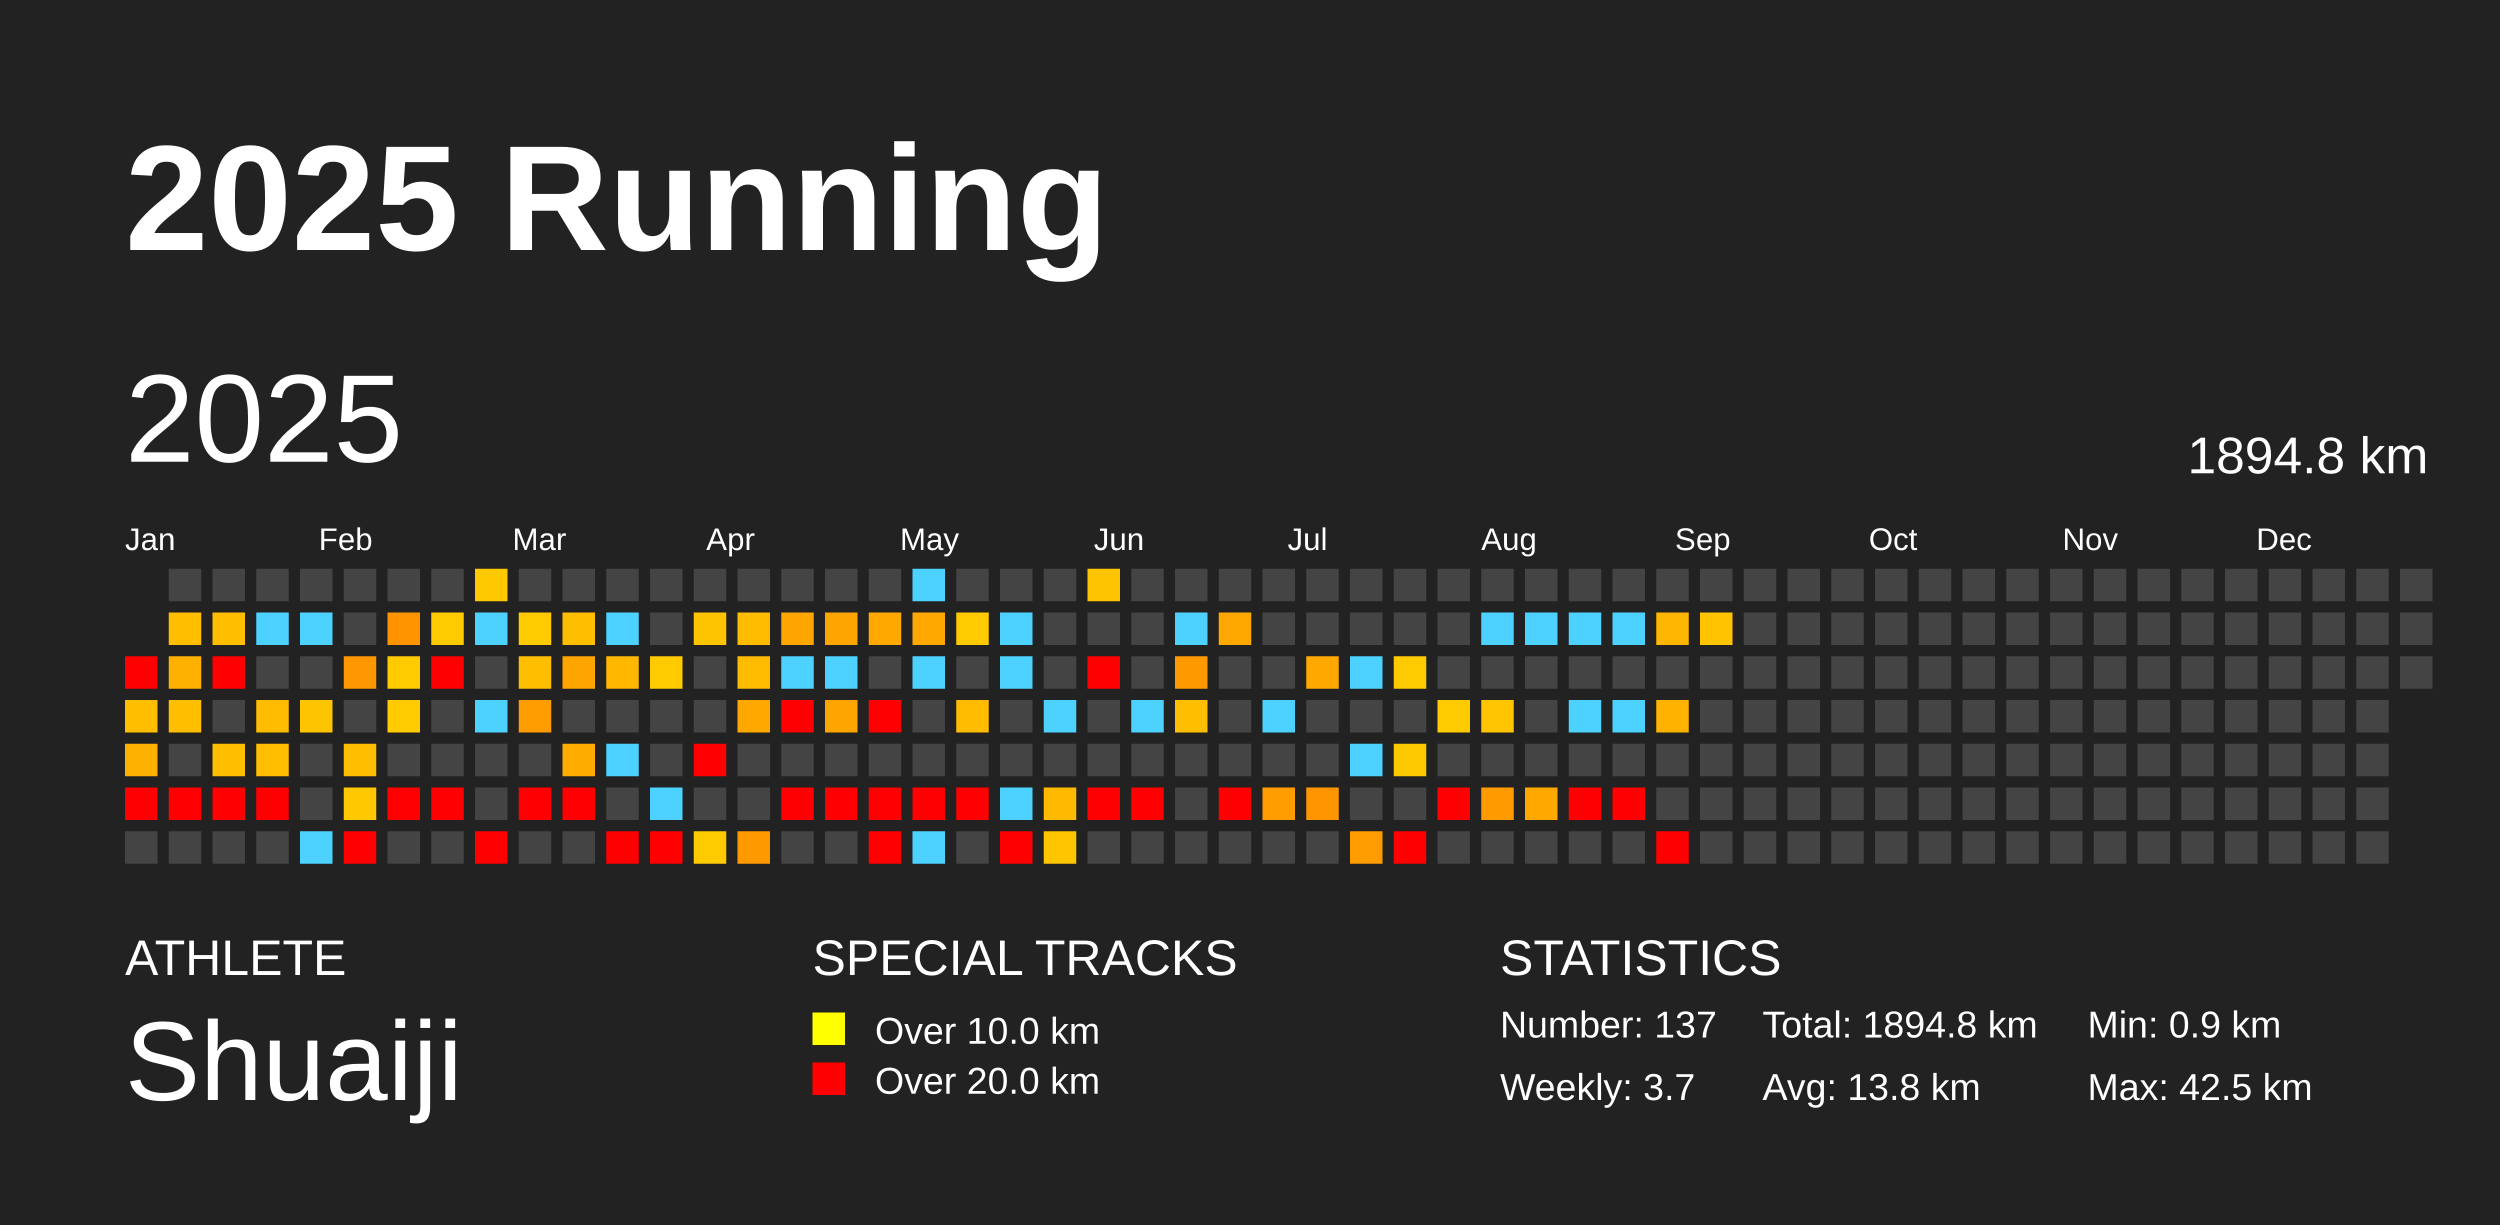
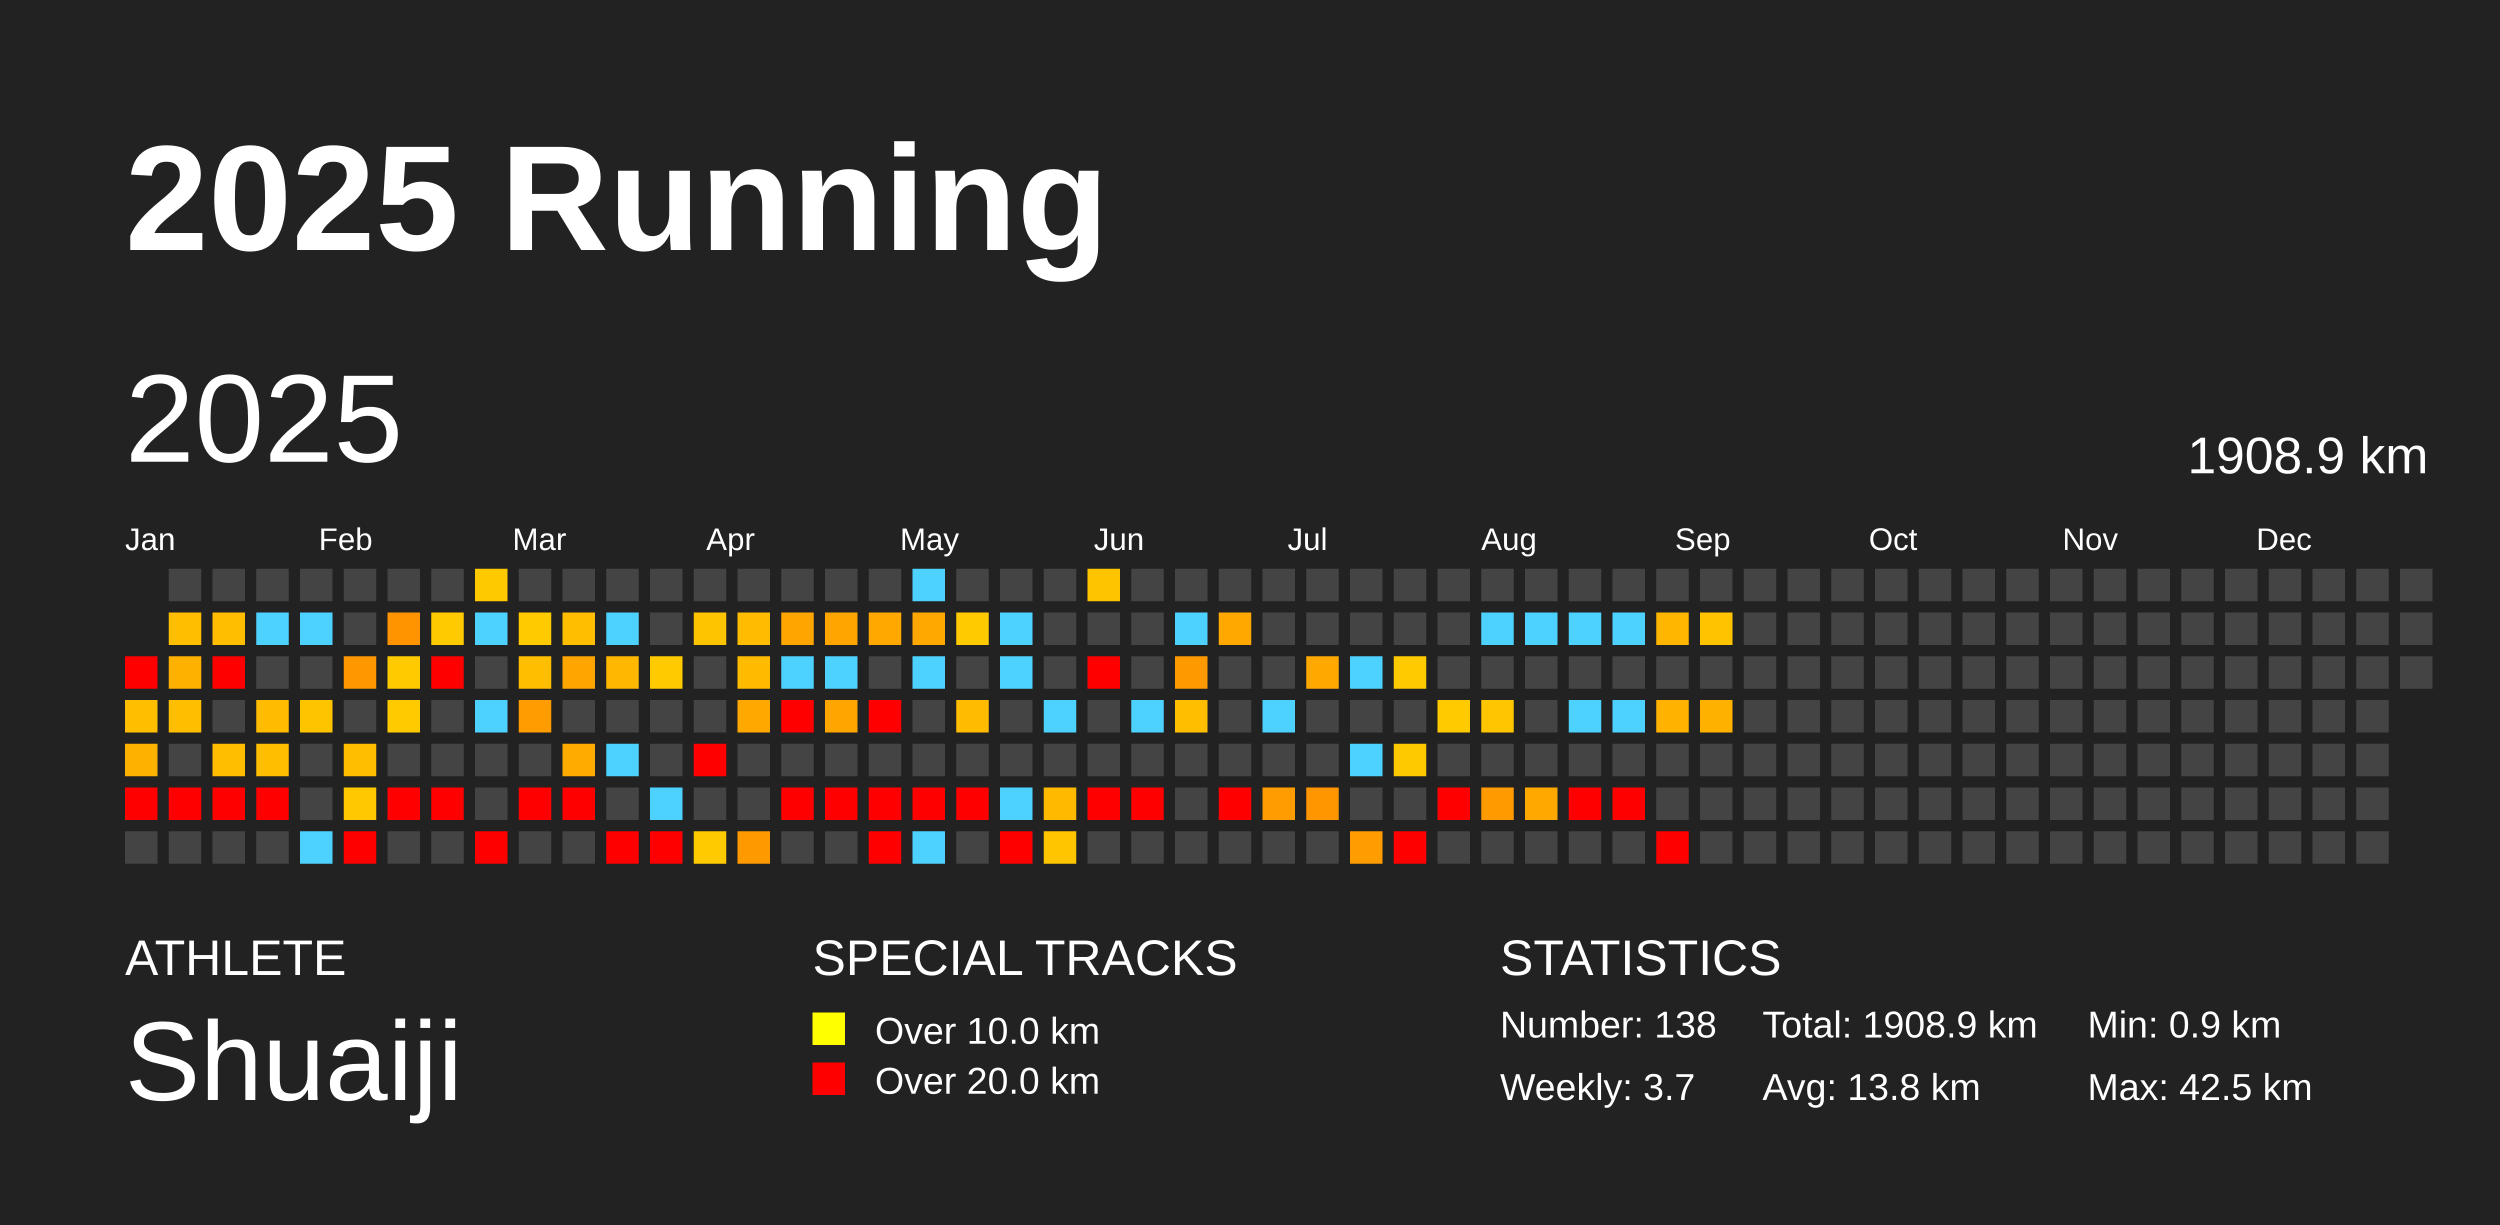
<svg xmlns="http://www.w3.org/2000/svg" baseProfile="full" height="98mm" version="1.1" viewBox="0,0,200,98" width="200mm">
  <defs />
  <rect fill="#222222" height="98" width="200" x="0" y="0" />
  <text fill="#FFFFFF" style="font-size:12px; font-family:Arial; font-weight:bold;" x="10" y="20">2025 Running</text>
  <text fill="#FFFFFF" style="font-size:4px; font-family:Arial" x="10" y="78">ATHLETE</text>
  <text fill="#FFFFFF" style="font-size:9px; font-family:Arial" x="10" y="88">Shuaiji</text>
  <text fill="#FFFFFF" style="font-size:4px; font-family:Arial" x="65" y="78">SPECIAL TRACKS</text>
  <rect fill="yellow" height="2.6" width="2.6" x="65" y="81" />
  <text fill="#FFFFFF" style="font-size:3px; font-family:Arial" x="70" y="83.5">Over 10.0 km</text>
  <rect fill="red" height="2.6" width="2.6" x="65" y="85" />
  <text fill="#FFFFFF" style="font-size:3px; font-family:Arial" x="70" y="87.5">Over 20.0 km</text>
  <text fill="#FFFFFF" style="font-size:4px; font-family:Arial" x="120" y="78">STATISTICS</text>
-   <text fill="#FFFFFF" style="font-size:3px; font-family:Arial" x="120" y="83">Number: 137</text>
+   <text fill="#FFFFFF" style="font-size:3px; font-family:Arial" x="120" y="83">Number: 138</text>
  <text fill="#FFFFFF" style="font-size:3px; font-family:Arial" x="120" y="88">Weekly: 3.7</text>
-   <text fill="#FFFFFF" style="font-size:3px; font-family:Arial" x="141" y="83">Total: 1894.8 km</text>
+   <text fill="#FFFFFF" style="font-size:3px; font-family:Arial" x="141" y="83">Total: 1908.9 km</text>
  <text fill="#FFFFFF" style="font-size:3px; font-family:Arial" x="141" y="88">Avg: 13.8 km</text>
  <text fill="#FFFFFF" style="font-size:3px; font-family:Arial" x="167" y="83">Min: 0.9 km</text>
  <text fill="#FFFFFF" style="font-size:3px; font-family:Arial" x="167" y="88">Max: 42.5 km</text>
  <text dominant-baseline="hanging" fill="#FFFFFF" style="font-size:10.0px; font-family:Arial;" x="10" y="30">2025</text>
-   <text dominant-baseline="hanging" fill="#FFFFFF" style="font-size:4.125px; font-family:Arial;" x="175" y="35">1894.8 km</text>
+   <text dominant-baseline="hanging" fill="#FFFFFF" style="font-size:4.125px; font-family:Arial;" x="175" y="35">1908.9 km</text>
  <text fill="#FFFFFF" style="font-size:2.5px; font-family:Arial" x="10.0" y="44">Jan</text>
  <text fill="#FFFFFF" style="font-size:2.5px; font-family:Arial" x="25.5" y="44">Feb</text>
  <text fill="#FFFFFF" style="font-size:2.5px; font-family:Arial" x="41.0" y="44">Mar</text>
  <text fill="#FFFFFF" style="font-size:2.5px; font-family:Arial" x="56.5" y="44">Apr</text>
  <text fill="#FFFFFF" style="font-size:2.5px; font-family:Arial" x="72.0" y="44">May</text>
  <text fill="#FFFFFF" style="font-size:2.5px; font-family:Arial" x="87.5" y="44">Jun</text>
  <text fill="#FFFFFF" style="font-size:2.5px; font-family:Arial" x="103.0" y="44">Jul</text>
  <text fill="#FFFFFF" style="font-size:2.5px; font-family:Arial" x="118.5" y="44">Aug</text>
  <text fill="#FFFFFF" style="font-size:2.5px; font-family:Arial" x="134.0" y="44">Sep</text>
  <text fill="#FFFFFF" style="font-size:2.5px; font-family:Arial" x="149.5" y="44">Oct</text>
  <text fill="#FFFFFF" style="font-size:2.5px; font-family:Arial" x="165.0" y="44">Nov</text>
  <text fill="#FFFFFF" style="font-size:2.5px; font-family:Arial" x="180.5" y="44">Dec</text>
  <rect fill="red" height="2.6" width="2.6" x="10.0" y="52.5" />
  <rect fill="#ffbe00" height="2.6" width="2.6" x="10.0" y="56.0" />
  <rect fill="#ffb100" height="2.6" width="2.6" x="10.0" y="59.5" />
  <rect fill="red" height="2.6" width="2.6" x="10.0" y="63.0" />
  <rect fill="#444444" height="2.6" width="2.6" x="10.0" y="66.5" />
  <rect fill="#444444" height="2.6" width="2.6" x="13.5" y="45.5" />
  <rect fill="#ffbe00" height="2.6" width="2.6" x="13.5" y="49.0" />
  <rect fill="#ffb100" height="2.6" width="2.6" x="13.5" y="52.5" />
  <rect fill="#ffbe00" height="2.6" width="2.6" x="13.5" y="56.0" />
  <rect fill="#444444" height="2.6" width="2.6" x="13.5" y="59.5" />
  <rect fill="red" height="2.6" width="2.6" x="13.5" y="63.0" />
  <rect fill="#444444" height="2.6" width="2.6" x="13.5" y="66.5" />
  <rect fill="#444444" height="2.6" width="2.6" x="17.0" y="45.5" />
  <rect fill="#ffbe00" height="2.6" width="2.6" x="17.0" y="49.0" />
  <rect fill="red" height="2.6" width="2.6" x="17.0" y="52.5" />
  <rect fill="#444444" height="2.6" width="2.6" x="17.0" y="56.0" />
  <rect fill="#ffbe00" height="2.6" width="2.6" x="17.0" y="59.5" />
  <rect fill="red" height="2.6" width="2.6" x="17.0" y="63.0" />
  <rect fill="#444444" height="2.6" width="2.6" x="17.0" y="66.5" />
  <rect fill="#444444" height="2.6" width="2.6" x="20.5" y="45.5" />
  <rect fill="#4dd2ff" height="2.6" width="2.6" x="20.5" y="49.0" />
  <rect fill="#444444" height="2.6" width="2.6" x="20.5" y="52.5" />
  <rect fill="#ffbc00" height="2.6" width="2.6" x="20.5" y="56.0" />
  <rect fill="#ffbe00" height="2.6" width="2.6" x="20.5" y="59.5" />
  <rect fill="red" height="2.6" width="2.6" x="20.5" y="63.0" />
  <rect fill="#444444" height="2.6" width="2.6" x="20.5" y="66.5" />
  <rect fill="#444444" height="2.6" width="2.6" x="24.0" y="45.5" />
  <rect fill="#4dd2ff" height="2.6" width="2.6" x="24.0" y="49.0" />
  <rect fill="#444444" height="2.6" width="2.6" x="24.0" y="52.5" />
  <rect fill="#ffc400" height="2.6" width="2.6" x="24.0" y="56.0" />
  <rect fill="#444444" height="2.6" width="2.6" x="24.0" y="59.5" />
  <rect fill="#444444" height="2.6" width="2.6" x="24.0" y="63.0" />
  <rect fill="#4dd2ff" height="2.6" width="2.6" x="24.0" y="66.5" />
  <rect fill="#444444" height="2.6" width="2.6" x="27.5" y="45.5" />
  <rect fill="#444444" height="2.6" width="2.6" x="27.5" y="49.0" />
  <rect fill="#ff9700" height="2.6" width="2.6" x="27.5" y="52.5" />
  <rect fill="#444444" height="2.6" width="2.6" x="27.5" y="56.0" />
  <rect fill="#ffbe00" height="2.6" width="2.6" x="27.5" y="59.5" />
  <rect fill="#ffc800" height="2.6" width="2.6" x="27.5" y="63.0" />
  <rect fill="red" height="2.6" width="2.6" x="27.5" y="66.5" />
  <rect fill="#444444" height="2.6" width="2.6" x="31.0" y="45.5" />
  <rect fill="#ff9300" height="2.6" width="2.6" x="31.0" y="49.0" />
  <rect fill="#ffca00" height="2.6" width="2.6" x="31.0" y="52.5" />
  <rect fill="#ffca00" height="2.6" width="2.6" x="31.0" y="56.0" />
  <rect fill="#444444" height="2.6" width="2.6" x="31.0" y="59.5" />
  <rect fill="red" height="2.6" width="2.6" x="31.0" y="63.0" />
  <rect fill="#444444" height="2.6" width="2.6" x="31.0" y="66.5" />
  <rect fill="#444444" height="2.6" width="2.6" x="34.5" y="45.5" />
  <rect fill="#ffca00" height="2.6" width="2.6" x="34.5" y="49.0" />
  <rect fill="red" height="2.6" width="2.6" x="34.5" y="52.5" />
  <rect fill="#444444" height="2.6" width="2.6" x="34.5" y="56.0" />
  <rect fill="#444444" height="2.6" width="2.6" x="34.5" y="59.5" />
  <rect fill="red" height="2.6" width="2.6" x="34.5" y="63.0" />
  <rect fill="#444444" height="2.6" width="2.6" x="34.5" y="66.5" />
  <rect fill="#ffc900" height="2.6" width="2.6" x="38.0" y="45.5" />
  <rect fill="#4dd2ff" height="2.6" width="2.6" x="38.0" y="49.0" />
  <rect fill="#444444" height="2.6" width="2.6" x="38.0" y="52.5" />
  <rect fill="#4dd2ff" height="2.6" width="2.6" x="38.0" y="56.0" />
  <rect fill="#444444" height="2.6" width="2.6" x="38.0" y="59.5" />
  <rect fill="#444444" height="2.6" width="2.6" x="38.0" y="63.0" />
  <rect fill="red" height="2.6" width="2.6" x="38.0" y="66.5" />
  <rect fill="#444444" height="2.6" width="2.6" x="41.5" y="45.5" />
  <rect fill="#ffca00" height="2.6" width="2.6" x="41.5" y="49.0" />
  <rect fill="#ffbe00" height="2.6" width="2.6" x="41.5" y="52.5" />
  <rect fill="#ff9c00" height="2.6" width="2.6" x="41.5" y="56.0" />
  <rect fill="#444444" height="2.6" width="2.6" x="41.5" y="59.5" />
  <rect fill="red" height="2.6" width="2.6" x="41.5" y="63.0" />
  <rect fill="#444444" height="2.6" width="2.6" x="41.5" y="66.5" />
  <rect fill="#444444" height="2.6" width="2.6" x="45.0" y="45.5" />
  <rect fill="#ffbe00" height="2.6" width="2.6" x="45.0" y="49.0" />
  <rect fill="#ffa500" height="2.6" width="2.6" x="45.0" y="52.5" />
  <rect fill="#444444" height="2.6" width="2.6" x="45.0" y="56.0" />
  <rect fill="#ffab00" height="2.6" width="2.6" x="45.0" y="59.5" />
  <rect fill="red" height="2.6" width="2.6" x="45.0" y="63.0" />
  <rect fill="#444444" height="2.6" width="2.6" x="45.0" y="66.5" />
  <rect fill="#444444" height="2.6" width="2.6" x="48.5" y="45.5" />
  <rect fill="#4dd2ff" height="2.6" width="2.6" x="48.5" y="49.0" />
  <rect fill="#ffb700" height="2.6" width="2.6" x="48.5" y="52.5" />
  <rect fill="#444444" height="2.6" width="2.6" x="48.5" y="56.0" />
  <rect fill="#4dd2ff" height="2.6" width="2.6" x="48.5" y="59.5" />
  <rect fill="#444444" height="2.6" width="2.6" x="48.5" y="63.0" />
  <rect fill="red" height="2.6" width="2.6" x="48.5" y="66.5" />
  <rect fill="#444444" height="2.6" width="2.6" x="52.0" y="45.5" />
  <rect fill="#444444" height="2.6" width="2.6" x="52.0" y="49.0" />
  <rect fill="#ffca00" height="2.6" width="2.6" x="52.0" y="52.5" />
  <rect fill="#444444" height="2.6" width="2.6" x="52.0" y="56.0" />
  <rect fill="#444444" height="2.6" width="2.6" x="52.0" y="59.5" />
  <rect fill="#4dd2ff" height="2.6" width="2.6" x="52.0" y="63.0" />
  <rect fill="red" height="2.6" width="2.6" x="52.0" y="66.5" />
  <rect fill="#444444" height="2.6" width="2.6" x="55.5" y="45.5" />
  <rect fill="#ffc400" height="2.6" width="2.6" x="55.5" y="49.0" />
  <rect fill="#444444" height="2.6" width="2.6" x="55.5" y="52.5" />
  <rect fill="#444444" height="2.6" width="2.6" x="55.5" y="56.0" />
  <rect fill="red" height="2.6" width="2.6" x="55.5" y="59.5" />
  <rect fill="#444444" height="2.6" width="2.6" x="55.5" y="63.0" />
  <rect fill="#ffca00" height="2.6" width="2.6" x="55.5" y="66.5" />
  <rect fill="#444444" height="2.6" width="2.6" x="59.0" y="45.5" />
  <rect fill="#ffbc00" height="2.6" width="2.6" x="59.0" y="49.0" />
  <rect fill="#ffbb00" height="2.6" width="2.6" x="59.0" y="52.5" />
  <rect fill="#ffa800" height="2.6" width="2.6" x="59.0" y="56.0" />
  <rect fill="#444444" height="2.6" width="2.6" x="59.0" y="59.5" />
  <rect fill="#444444" height="2.6" width="2.6" x="59.0" y="63.0" />
  <rect fill="#ff9900" height="2.6" width="2.6" x="59.0" y="66.5" />
  <rect fill="#444444" height="2.6" width="2.6" x="62.5" y="45.5" />
  <rect fill="#ffa500" height="2.6" width="2.6" x="62.5" y="49.0" />
  <rect fill="#4dd2ff" height="2.6" width="2.6" x="62.5" y="52.5" />
  <rect fill="red" height="2.6" width="2.6" x="62.5" y="56.0" />
  <rect fill="#444444" height="2.6" width="2.6" x="62.5" y="59.5" />
  <rect fill="red" height="2.6" width="2.6" x="62.5" y="63.0" />
  <rect fill="#444444" height="2.6" width="2.6" x="62.5" y="66.5" />
  <rect fill="#444444" height="2.6" width="2.6" x="66.0" y="45.5" />
  <rect fill="#ffa500" height="2.6" width="2.6" x="66.0" y="49.0" />
  <rect fill="#4dd2ff" height="2.6" width="2.6" x="66.0" y="52.5" />
  <rect fill="#ffa500" height="2.6" width="2.6" x="66.0" y="56.0" />
  <rect fill="#444444" height="2.6" width="2.6" x="66.0" y="59.5" />
  <rect fill="red" height="2.6" width="2.6" x="66.0" y="63.0" />
  <rect fill="#444444" height="2.6" width="2.6" x="66.0" y="66.5" />
  <rect fill="#444444" height="2.6" width="2.6" x="69.5" y="45.5" />
  <rect fill="#ffa800" height="2.6" width="2.6" x="69.5" y="49.0" />
  <rect fill="#444444" height="2.6" width="2.6" x="69.5" y="52.5" />
  <rect fill="red" height="2.6" width="2.6" x="69.5" y="56.0" />
  <rect fill="#444444" height="2.6" width="2.6" x="69.5" y="59.5" />
  <rect fill="red" height="2.6" width="2.6" x="69.5" y="63.0" />
  <rect fill="red" height="2.6" width="2.6" x="69.5" y="66.5" />
  <rect fill="#4dd2ff" height="2.6" width="2.6" x="73.0" y="45.5" />
  <rect fill="#ffa800" height="2.6" width="2.6" x="73.0" y="49.0" />
  <rect fill="#4dd2ff" height="2.6" width="2.6" x="73.0" y="52.5" />
  <rect fill="#444444" height="2.6" width="2.6" x="73.0" y="56.0" />
  <rect fill="#444444" height="2.6" width="2.6" x="73.0" y="59.5" />
  <rect fill="red" height="2.6" width="2.6" x="73.0" y="63.0" />
  <rect fill="#4dd2ff" height="2.6" width="2.6" x="73.0" y="66.5" />
  <rect fill="#444444" height="2.6" width="2.6" x="76.5" y="45.5" />
  <rect fill="#ffcb00" height="2.6" width="2.6" x="76.5" y="49.0" />
  <rect fill="#444444" height="2.6" width="2.6" x="76.5" y="52.5" />
  <rect fill="#ffbc00" height="2.6" width="2.6" x="76.5" y="56.0" />
  <rect fill="#444444" height="2.6" width="2.6" x="76.5" y="59.5" />
  <rect fill="red" height="2.6" width="2.6" x="76.5" y="63.0" />
  <rect fill="#444444" height="2.6" width="2.6" x="76.5" y="66.5" />
  <rect fill="#444444" height="2.6" width="2.6" x="80.0" y="45.5" />
  <rect fill="#4dd2ff" height="2.6" width="2.6" x="80.0" y="49.0" />
  <rect fill="#4dd2ff" height="2.6" width="2.6" x="80.0" y="52.5" />
  <rect fill="#444444" height="2.6" width="2.6" x="80.0" y="56.0" />
  <rect fill="#444444" height="2.6" width="2.6" x="80.0" y="59.5" />
  <rect fill="#4dd2ff" height="2.6" width="2.6" x="80.0" y="63.0" />
  <rect fill="red" height="2.6" width="2.6" x="80.0" y="66.5" />
  <rect fill="#444444" height="2.6" width="2.6" x="83.5" y="45.5" />
  <rect fill="#444444" height="2.6" width="2.6" x="83.5" y="49.0" />
  <rect fill="#444444" height="2.6" width="2.6" x="83.5" y="52.5" />
  <rect fill="#4dd2ff" height="2.6" width="2.6" x="83.5" y="56.0" />
  <rect fill="#444444" height="2.6" width="2.6" x="83.5" y="59.5" />
  <rect fill="#ffba00" height="2.6" width="2.6" x="83.5" y="63.0" />
  <rect fill="#ffc600" height="2.6" width="2.6" x="83.5" y="66.5" />
  <rect fill="#ffc400" height="2.6" width="2.6" x="87.0" y="45.5" />
  <rect fill="#444444" height="2.6" width="2.6" x="87.0" y="49.0" />
  <rect fill="red" height="2.6" width="2.6" x="87.0" y="52.5" />
  <rect fill="#444444" height="2.6" width="2.6" x="87.0" y="56.0" />
  <rect fill="#444444" height="2.6" width="2.6" x="87.0" y="59.5" />
  <rect fill="red" height="2.6" width="2.6" x="87.0" y="63.0" />
  <rect fill="#444444" height="2.6" width="2.6" x="87.0" y="66.5" />
  <rect fill="#444444" height="2.6" width="2.6" x="90.5" y="45.5" />
  <rect fill="#444444" height="2.6" width="2.6" x="90.5" y="49.0" />
  <rect fill="#444444" height="2.6" width="2.6" x="90.5" y="52.5" />
  <rect fill="#4dd2ff" height="2.6" width="2.6" x="90.5" y="56.0" />
  <rect fill="#444444" height="2.6" width="2.6" x="90.5" y="59.5" />
  <rect fill="red" height="2.6" width="2.6" x="90.5" y="63.0" />
  <rect fill="#444444" height="2.6" width="2.6" x="90.5" y="66.5" />
  <rect fill="#444444" height="2.6" width="2.6" x="94.0" y="45.5" />
  <rect fill="#4dd2ff" height="2.6" width="2.6" x="94.0" y="49.0" />
  <rect fill="#ff9900" height="2.6" width="2.6" x="94.0" y="52.5" />
  <rect fill="#ffbf00" height="2.6" width="2.6" x="94.0" y="56.0" />
  <rect fill="#444444" height="2.6" width="2.6" x="94.0" y="59.5" />
  <rect fill="#444444" height="2.6" width="2.6" x="94.0" y="63.0" />
  <rect fill="#444444" height="2.6" width="2.6" x="94.0" y="66.5" />
  <rect fill="#444444" height="2.6" width="2.6" x="97.5" y="45.5" />
  <rect fill="#ffa900" height="2.6" width="2.6" x="97.5" y="49.0" />
  <rect fill="#444444" height="2.6" width="2.6" x="97.5" y="52.5" />
  <rect fill="#444444" height="2.6" width="2.6" x="97.5" y="56.0" />
  <rect fill="#444444" height="2.6" width="2.6" x="97.5" y="59.5" />
  <rect fill="red" height="2.6" width="2.6" x="97.5" y="63.0" />
  <rect fill="#444444" height="2.6" width="2.6" x="97.5" y="66.5" />
  <rect fill="#444444" height="2.6" width="2.6" x="101.0" y="45.5" />
  <rect fill="#444444" height="2.6" width="2.6" x="101.0" y="49.0" />
  <rect fill="#444444" height="2.6" width="2.6" x="101.0" y="52.5" />
  <rect fill="#4dd2ff" height="2.6" width="2.6" x="101.0" y="56.0" />
  <rect fill="#444444" height="2.6" width="2.6" x="101.0" y="59.5" />
  <rect fill="#ff9d00" height="2.6" width="2.6" x="101.0" y="63.0" />
  <rect fill="#444444" height="2.6" width="2.6" x="101.0" y="66.5" />
  <rect fill="#444444" height="2.6" width="2.6" x="104.5" y="45.5" />
  <rect fill="#444444" height="2.6" width="2.6" x="104.5" y="49.0" />
  <rect fill="#ffa900" height="2.6" width="2.6" x="104.5" y="52.5" />
  <rect fill="#444444" height="2.6" width="2.6" x="104.5" y="56.0" />
  <rect fill="#444444" height="2.6" width="2.6" x="104.5" y="59.5" />
  <rect fill="#ff9600" height="2.6" width="2.6" x="104.5" y="63.0" />
  <rect fill="#444444" height="2.6" width="2.6" x="104.5" y="66.5" />
  <rect fill="#444444" height="2.6" width="2.6" x="108.0" y="45.5" />
  <rect fill="#444444" height="2.6" width="2.6" x="108.0" y="49.0" />
  <rect fill="#4dd2ff" height="2.6" width="2.6" x="108.0" y="52.5" />
  <rect fill="#444444" height="2.6" width="2.6" x="108.0" y="56.0" />
  <rect fill="#4dd2ff" height="2.6" width="2.6" x="108.0" y="59.5" />
  <rect fill="#444444" height="2.6" width="2.6" x="108.0" y="63.0" />
  <rect fill="#ff9c00" height="2.6" width="2.6" x="108.0" y="66.5" />
  <rect fill="#444444" height="2.6" width="2.6" x="111.5" y="45.5" />
  <rect fill="#444444" height="2.6" width="2.6" x="111.5" y="49.0" />
  <rect fill="#ffca00" height="2.6" width="2.6" x="111.5" y="52.5" />
  <rect fill="#444444" height="2.6" width="2.6" x="111.5" y="56.0" />
  <rect fill="#ffc900" height="2.6" width="2.6" x="111.5" y="59.5" />
  <rect fill="#444444" height="2.6" width="2.6" x="111.5" y="63.0" />
  <rect fill="red" height="2.6" width="2.6" x="111.5" y="66.5" />
  <rect fill="#444444" height="2.6" width="2.6" x="115.0" y="45.5" />
  <rect fill="#444444" height="2.6" width="2.6" x="115.0" y="49.0" />
  <rect fill="#444444" height="2.6" width="2.6" x="115.0" y="52.5" />
  <rect fill="#ffca00" height="2.6" width="2.6" x="115.0" y="56.0" />
  <rect fill="#444444" height="2.6" width="2.6" x="115.0" y="59.5" />
  <rect fill="red" height="2.6" width="2.6" x="115.0" y="63.0" />
  <rect fill="#444444" height="2.6" width="2.6" x="115.0" y="66.5" />
  <rect fill="#444444" height="2.6" width="2.6" x="118.5" y="45.5" />
  <rect fill="#4dd2ff" height="2.6" width="2.6" x="118.5" y="49.0" />
  <rect fill="#444444" height="2.6" width="2.6" x="118.5" y="52.5" />
  <rect fill="#ffc500" height="2.6" width="2.6" x="118.5" y="56.0" />
  <rect fill="#444444" height="2.6" width="2.6" x="118.5" y="59.5" />
  <rect fill="#ff9b00" height="2.6" width="2.6" x="118.5" y="63.0" />
  <rect fill="#444444" height="2.6" width="2.6" x="118.5" y="66.5" />
  <rect fill="#444444" height="2.6" width="2.6" x="122.0" y="45.5" />
  <rect fill="#4dd2ff" height="2.6" width="2.6" x="122.0" y="49.0" />
  <rect fill="#444444" height="2.6" width="2.6" x="122.0" y="52.5" />
  <rect fill="#444444" height="2.6" width="2.6" x="122.0" y="56.0" />
  <rect fill="#444444" height="2.6" width="2.6" x="122.0" y="59.5" />
  <rect fill="#ffa900" height="2.6" width="2.6" x="122.0" y="63.0" />
  <rect fill="#444444" height="2.6" width="2.6" x="122.0" y="66.5" />
  <rect fill="#444444" height="2.6" width="2.6" x="125.5" y="45.5" />
  <rect fill="#4dd2ff" height="2.6" width="2.6" x="125.5" y="49.0" />
  <rect fill="#444444" height="2.6" width="2.6" x="125.5" y="52.5" />
  <rect fill="#4dd2ff" height="2.6" width="2.6" x="125.5" y="56.0" />
  <rect fill="#444444" height="2.6" width="2.6" x="125.5" y="59.5" />
  <rect fill="red" height="2.6" width="2.6" x="125.5" y="63.0" />
  <rect fill="#444444" height="2.6" width="2.6" x="125.5" y="66.5" />
  <rect fill="#444444" height="2.6" width="2.6" x="129.0" y="45.5" />
  <rect fill="#4dd2ff" height="2.6" width="2.6" x="129.0" y="49.0" />
  <rect fill="#444444" height="2.6" width="2.6" x="129.0" y="52.5" />
  <rect fill="#4dd2ff" height="2.6" width="2.6" x="129.0" y="56.0" />
  <rect fill="#444444" height="2.6" width="2.6" x="129.0" y="59.5" />
  <rect fill="red" height="2.6" width="2.6" x="129.0" y="63.0" />
  <rect fill="#444444" height="2.6" width="2.6" x="129.0" y="66.5" />
  <rect fill="#444444" height="2.6" width="2.6" x="132.5" y="45.5" />
  <rect fill="#ffb600" height="2.6" width="2.6" x="132.5" y="49.0" />
  <rect fill="#444444" height="2.6" width="2.6" x="132.5" y="52.5" />
  <rect fill="#ffb300" height="2.6" width="2.6" x="132.5" y="56.0" />
  <rect fill="#444444" height="2.6" width="2.6" x="132.5" y="59.5" />
  <rect fill="#444444" height="2.6" width="2.6" x="132.5" y="63.0" />
  <rect fill="red" height="2.6" width="2.6" x="132.5" y="66.5" />
  <rect fill="#444444" height="2.6" width="2.6" x="136.0" y="45.5" />
  <rect fill="#ffc300" height="2.6" width="2.6" x="136.0" y="49.0" />
  <rect fill="#444444" height="2.6" width="2.6" x="136.0" y="52.5" />
-   <rect fill="#444444" height="2.6" width="2.6" x="136.0" y="56.0" />
+   <rect fill="#ffb100" height="2.6" width="2.6" x="136.0" y="56.0" />
  <rect fill="#444444" height="2.6" width="2.6" x="136.0" y="59.5" />
  <rect fill="#444444" height="2.6" width="2.6" x="136.0" y="63.0" />
  <rect fill="#444444" height="2.6" width="2.6" x="136.0" y="66.5" />
  <rect fill="#444444" height="2.6" width="2.6" x="139.5" y="45.5" />
  <rect fill="#444444" height="2.6" width="2.6" x="139.5" y="49.0" />
  <rect fill="#444444" height="2.6" width="2.6" x="139.5" y="52.5" />
  <rect fill="#444444" height="2.6" width="2.6" x="139.5" y="56.0" />
  <rect fill="#444444" height="2.6" width="2.6" x="139.5" y="59.5" />
  <rect fill="#444444" height="2.6" width="2.6" x="139.5" y="63.0" />
  <rect fill="#444444" height="2.6" width="2.6" x="139.5" y="66.5" />
  <rect fill="#444444" height="2.6" width="2.6" x="143.0" y="45.5" />
  <rect fill="#444444" height="2.6" width="2.6" x="143.0" y="49.0" />
  <rect fill="#444444" height="2.6" width="2.6" x="143.0" y="52.5" />
  <rect fill="#444444" height="2.6" width="2.6" x="143.0" y="56.0" />
  <rect fill="#444444" height="2.6" width="2.6" x="143.0" y="59.5" />
  <rect fill="#444444" height="2.6" width="2.6" x="143.0" y="63.0" />
  <rect fill="#444444" height="2.6" width="2.6" x="143.0" y="66.5" />
  <rect fill="#444444" height="2.6" width="2.6" x="146.5" y="45.5" />
  <rect fill="#444444" height="2.6" width="2.6" x="146.5" y="49.0" />
  <rect fill="#444444" height="2.6" width="2.6" x="146.5" y="52.5" />
  <rect fill="#444444" height="2.6" width="2.6" x="146.5" y="56.0" />
  <rect fill="#444444" height="2.6" width="2.6" x="146.5" y="59.5" />
  <rect fill="#444444" height="2.6" width="2.6" x="146.5" y="63.0" />
  <rect fill="#444444" height="2.6" width="2.6" x="146.5" y="66.5" />
  <rect fill="#444444" height="2.6" width="2.6" x="150.0" y="45.5" />
  <rect fill="#444444" height="2.6" width="2.6" x="150.0" y="49.0" />
  <rect fill="#444444" height="2.6" width="2.6" x="150.0" y="52.5" />
  <rect fill="#444444" height="2.6" width="2.6" x="150.0" y="56.0" />
  <rect fill="#444444" height="2.6" width="2.6" x="150.0" y="59.5" />
  <rect fill="#444444" height="2.6" width="2.6" x="150.0" y="63.0" />
  <rect fill="#444444" height="2.6" width="2.6" x="150.0" y="66.5" />
  <rect fill="#444444" height="2.6" width="2.6" x="153.5" y="45.5" />
  <rect fill="#444444" height="2.6" width="2.6" x="153.5" y="49.0" />
  <rect fill="#444444" height="2.6" width="2.6" x="153.5" y="52.5" />
  <rect fill="#444444" height="2.6" width="2.6" x="153.5" y="56.0" />
  <rect fill="#444444" height="2.6" width="2.6" x="153.5" y="59.5" />
  <rect fill="#444444" height="2.6" width="2.6" x="153.5" y="63.0" />
  <rect fill="#444444" height="2.6" width="2.6" x="153.5" y="66.5" />
  <rect fill="#444444" height="2.6" width="2.6" x="157.0" y="45.5" />
  <rect fill="#444444" height="2.6" width="2.6" x="157.0" y="49.0" />
  <rect fill="#444444" height="2.6" width="2.6" x="157.0" y="52.5" />
  <rect fill="#444444" height="2.6" width="2.6" x="157.0" y="56.0" />
  <rect fill="#444444" height="2.6" width="2.6" x="157.0" y="59.5" />
  <rect fill="#444444" height="2.6" width="2.6" x="157.0" y="63.0" />
  <rect fill="#444444" height="2.6" width="2.6" x="157.0" y="66.5" />
  <rect fill="#444444" height="2.6" width="2.6" x="160.5" y="45.5" />
  <rect fill="#444444" height="2.6" width="2.6" x="160.5" y="49.0" />
  <rect fill="#444444" height="2.6" width="2.6" x="160.5" y="52.5" />
  <rect fill="#444444" height="2.6" width="2.6" x="160.5" y="56.0" />
  <rect fill="#444444" height="2.6" width="2.6" x="160.5" y="59.5" />
  <rect fill="#444444" height="2.6" width="2.6" x="160.5" y="63.0" />
  <rect fill="#444444" height="2.6" width="2.6" x="160.5" y="66.5" />
  <rect fill="#444444" height="2.6" width="2.6" x="164.0" y="45.5" />
  <rect fill="#444444" height="2.6" width="2.6" x="164.0" y="49.0" />
  <rect fill="#444444" height="2.6" width="2.6" x="164.0" y="52.5" />
  <rect fill="#444444" height="2.6" width="2.6" x="164.0" y="56.0" />
  <rect fill="#444444" height="2.6" width="2.6" x="164.0" y="59.5" />
  <rect fill="#444444" height="2.6" width="2.6" x="164.0" y="63.0" />
  <rect fill="#444444" height="2.6" width="2.6" x="164.0" y="66.5" />
  <rect fill="#444444" height="2.6" width="2.6" x="167.5" y="45.5" />
  <rect fill="#444444" height="2.6" width="2.6" x="167.5" y="49.0" />
  <rect fill="#444444" height="2.6" width="2.6" x="167.5" y="52.5" />
  <rect fill="#444444" height="2.6" width="2.6" x="167.5" y="56.0" />
  <rect fill="#444444" height="2.6" width="2.6" x="167.5" y="59.5" />
  <rect fill="#444444" height="2.6" width="2.6" x="167.5" y="63.0" />
  <rect fill="#444444" height="2.6" width="2.6" x="167.5" y="66.5" />
  <rect fill="#444444" height="2.6" width="2.6" x="171.0" y="45.5" />
  <rect fill="#444444" height="2.6" width="2.6" x="171.0" y="49.0" />
  <rect fill="#444444" height="2.6" width="2.6" x="171.0" y="52.5" />
  <rect fill="#444444" height="2.6" width="2.6" x="171.0" y="56.0" />
  <rect fill="#444444" height="2.6" width="2.6" x="171.0" y="59.5" />
  <rect fill="#444444" height="2.6" width="2.6" x="171.0" y="63.0" />
  <rect fill="#444444" height="2.6" width="2.6" x="171.0" y="66.5" />
  <rect fill="#444444" height="2.6" width="2.6" x="174.5" y="45.5" />
  <rect fill="#444444" height="2.6" width="2.6" x="174.5" y="49.0" />
  <rect fill="#444444" height="2.6" width="2.6" x="174.5" y="52.5" />
  <rect fill="#444444" height="2.6" width="2.6" x="174.5" y="56.0" />
  <rect fill="#444444" height="2.6" width="2.6" x="174.5" y="59.5" />
  <rect fill="#444444" height="2.6" width="2.6" x="174.5" y="63.0" />
  <rect fill="#444444" height="2.6" width="2.6" x="174.5" y="66.5" />
  <rect fill="#444444" height="2.6" width="2.6" x="178.0" y="45.5" />
  <rect fill="#444444" height="2.6" width="2.6" x="178.0" y="49.0" />
  <rect fill="#444444" height="2.6" width="2.6" x="178.0" y="52.5" />
  <rect fill="#444444" height="2.6" width="2.6" x="178.0" y="56.0" />
  <rect fill="#444444" height="2.6" width="2.6" x="178.0" y="59.5" />
  <rect fill="#444444" height="2.6" width="2.6" x="178.0" y="63.0" />
  <rect fill="#444444" height="2.6" width="2.6" x="178.0" y="66.5" />
  <rect fill="#444444" height="2.6" width="2.6" x="181.5" y="45.5" />
  <rect fill="#444444" height="2.6" width="2.6" x="181.5" y="49.0" />
  <rect fill="#444444" height="2.6" width="2.6" x="181.5" y="52.5" />
  <rect fill="#444444" height="2.6" width="2.6" x="181.5" y="56.0" />
  <rect fill="#444444" height="2.6" width="2.6" x="181.5" y="59.5" />
  <rect fill="#444444" height="2.6" width="2.6" x="181.5" y="63.0" />
  <rect fill="#444444" height="2.6" width="2.6" x="181.5" y="66.5" />
  <rect fill="#444444" height="2.6" width="2.6" x="185.0" y="45.5" />
  <rect fill="#444444" height="2.6" width="2.6" x="185.0" y="49.0" />
  <rect fill="#444444" height="2.6" width="2.6" x="185.0" y="52.5" />
  <rect fill="#444444" height="2.6" width="2.6" x="185.0" y="56.0" />
  <rect fill="#444444" height="2.6" width="2.6" x="185.0" y="59.5" />
  <rect fill="#444444" height="2.6" width="2.6" x="185.0" y="63.0" />
  <rect fill="#444444" height="2.6" width="2.6" x="185.0" y="66.5" />
  <rect fill="#444444" height="2.6" width="2.6" x="188.5" y="45.5" />
  <rect fill="#444444" height="2.6" width="2.6" x="188.5" y="49.0" />
  <rect fill="#444444" height="2.6" width="2.6" x="188.5" y="52.5" />
  <rect fill="#444444" height="2.6" width="2.6" x="188.5" y="56.0" />
  <rect fill="#444444" height="2.6" width="2.6" x="188.5" y="59.5" />
  <rect fill="#444444" height="2.6" width="2.6" x="188.5" y="63.0" />
  <rect fill="#444444" height="2.6" width="2.6" x="188.5" y="66.5" />
  <rect fill="#444444" height="2.6" width="2.6" x="192.0" y="45.5" />
  <rect fill="#444444" height="2.6" width="2.6" x="192.0" y="49.0" />
  <rect fill="#444444" height="2.6" width="2.6" x="192.0" y="52.5" />
</svg>
